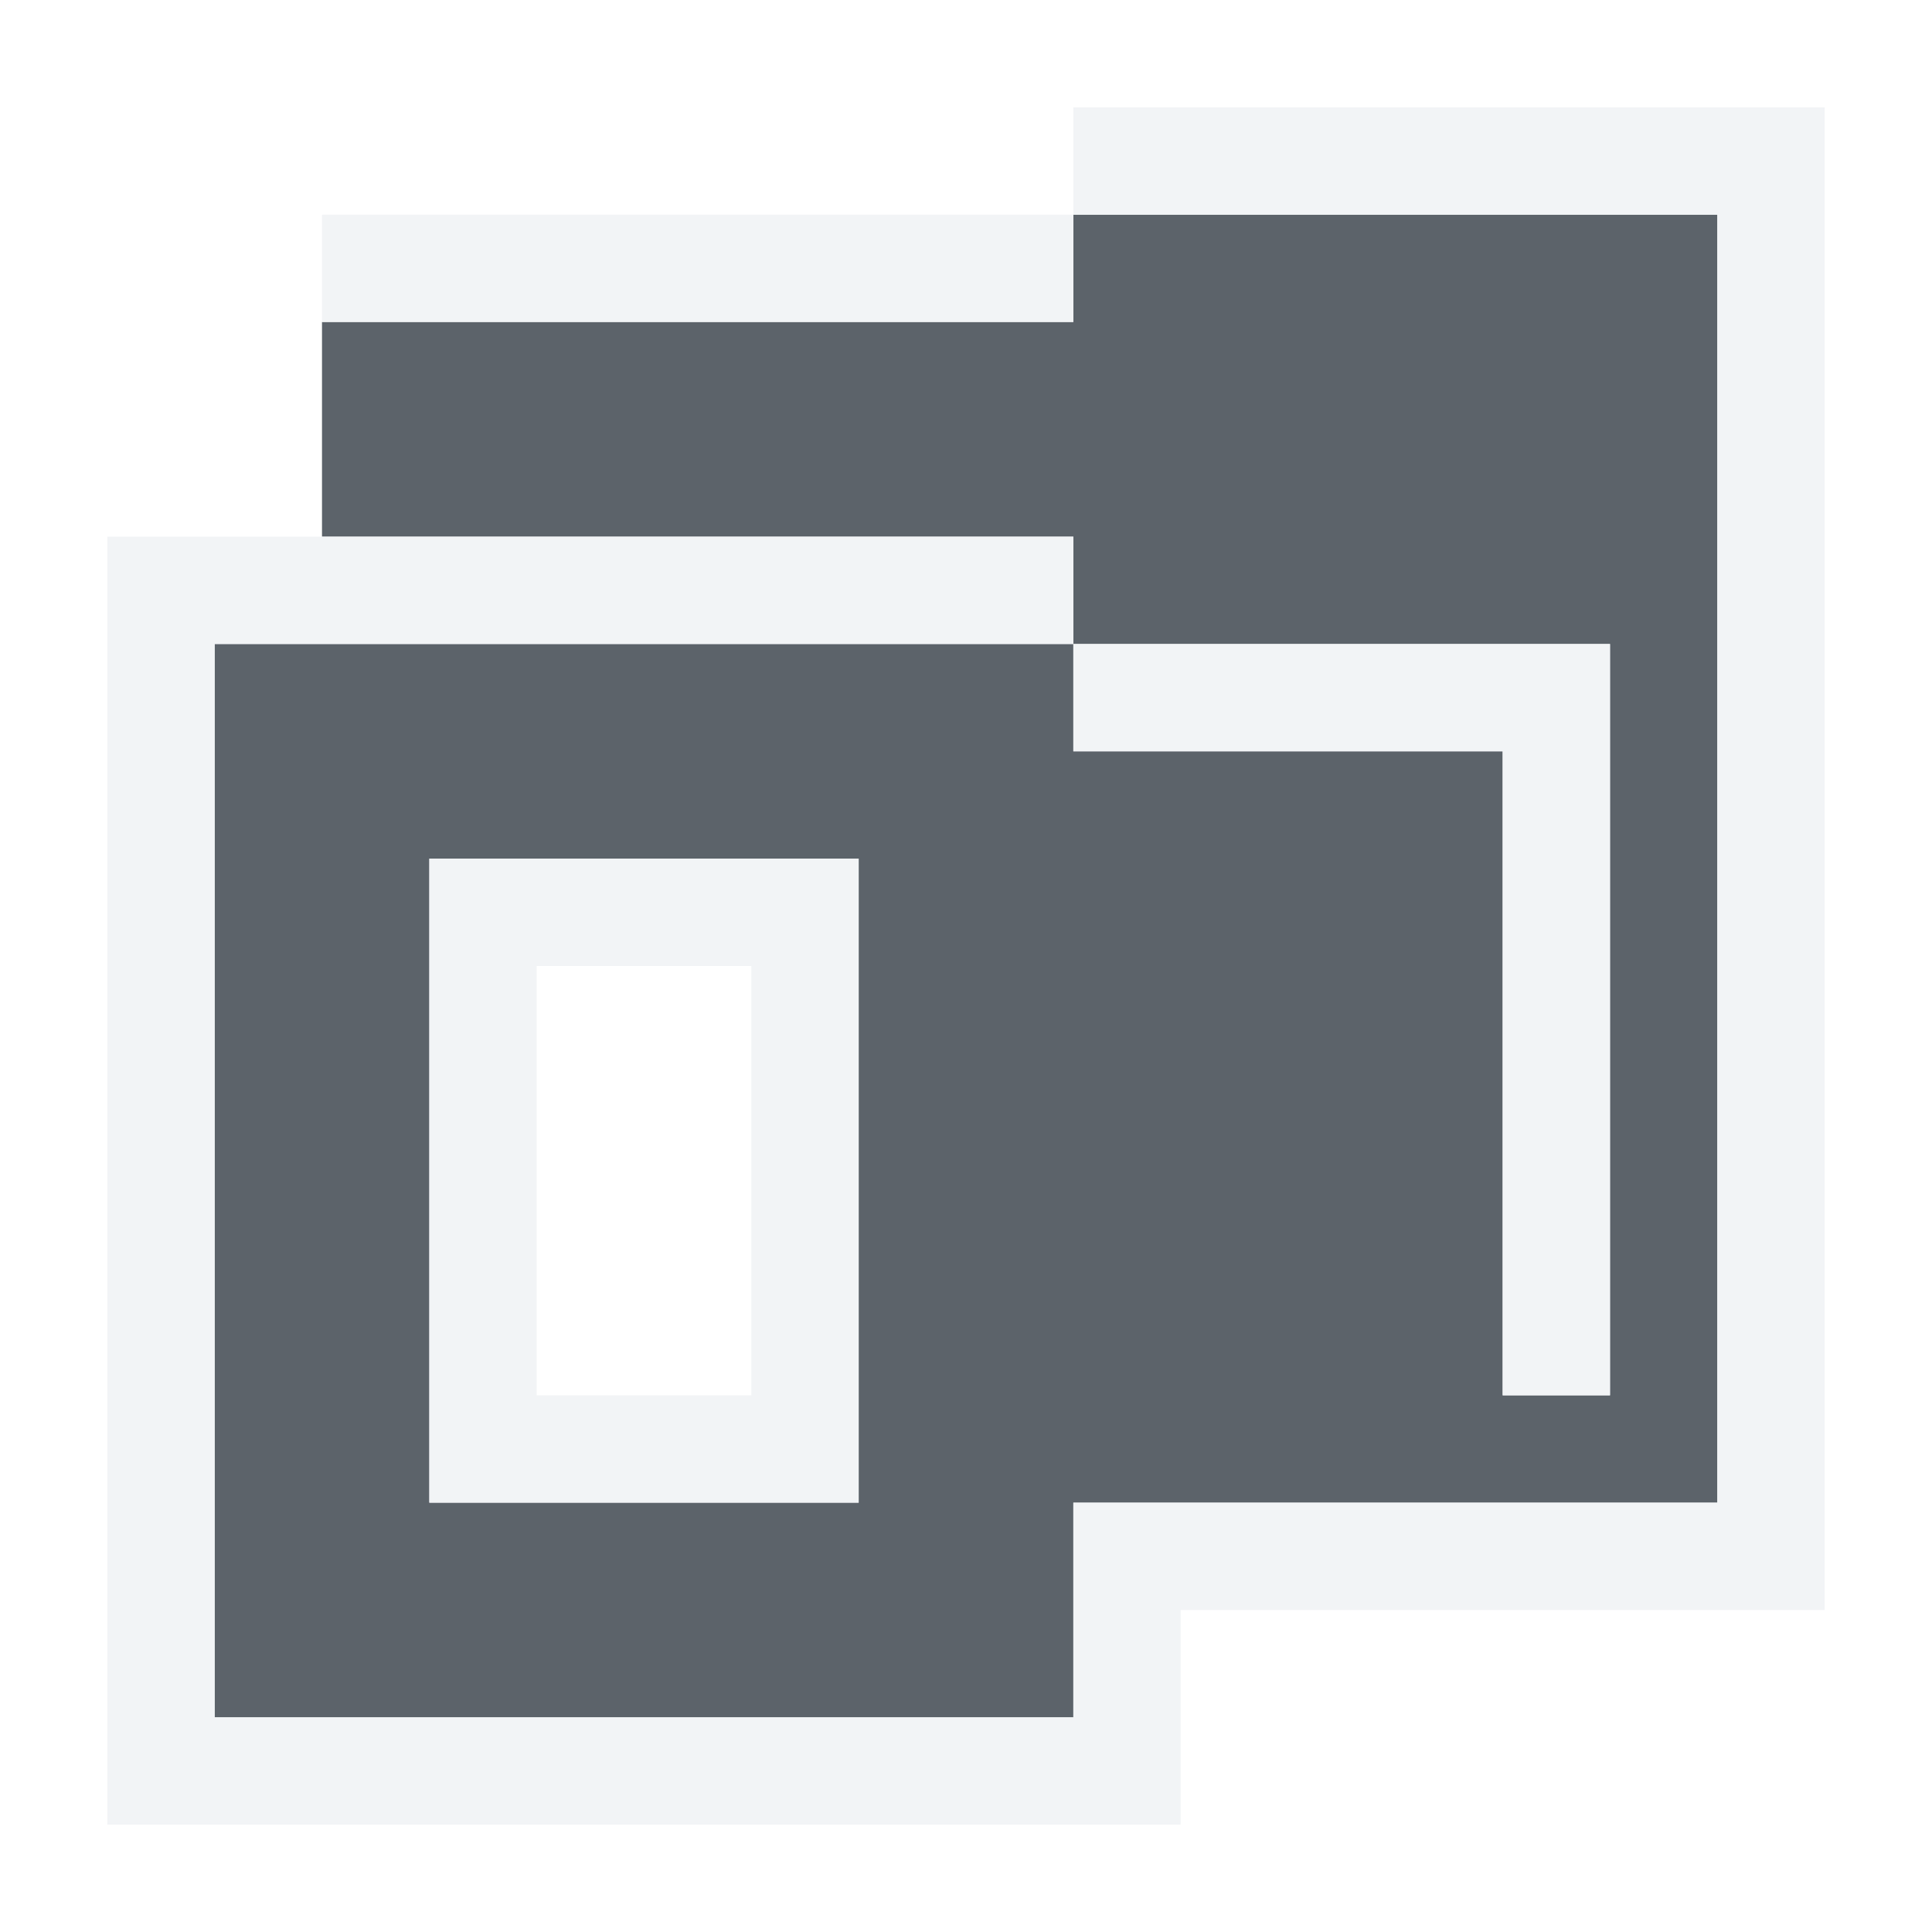
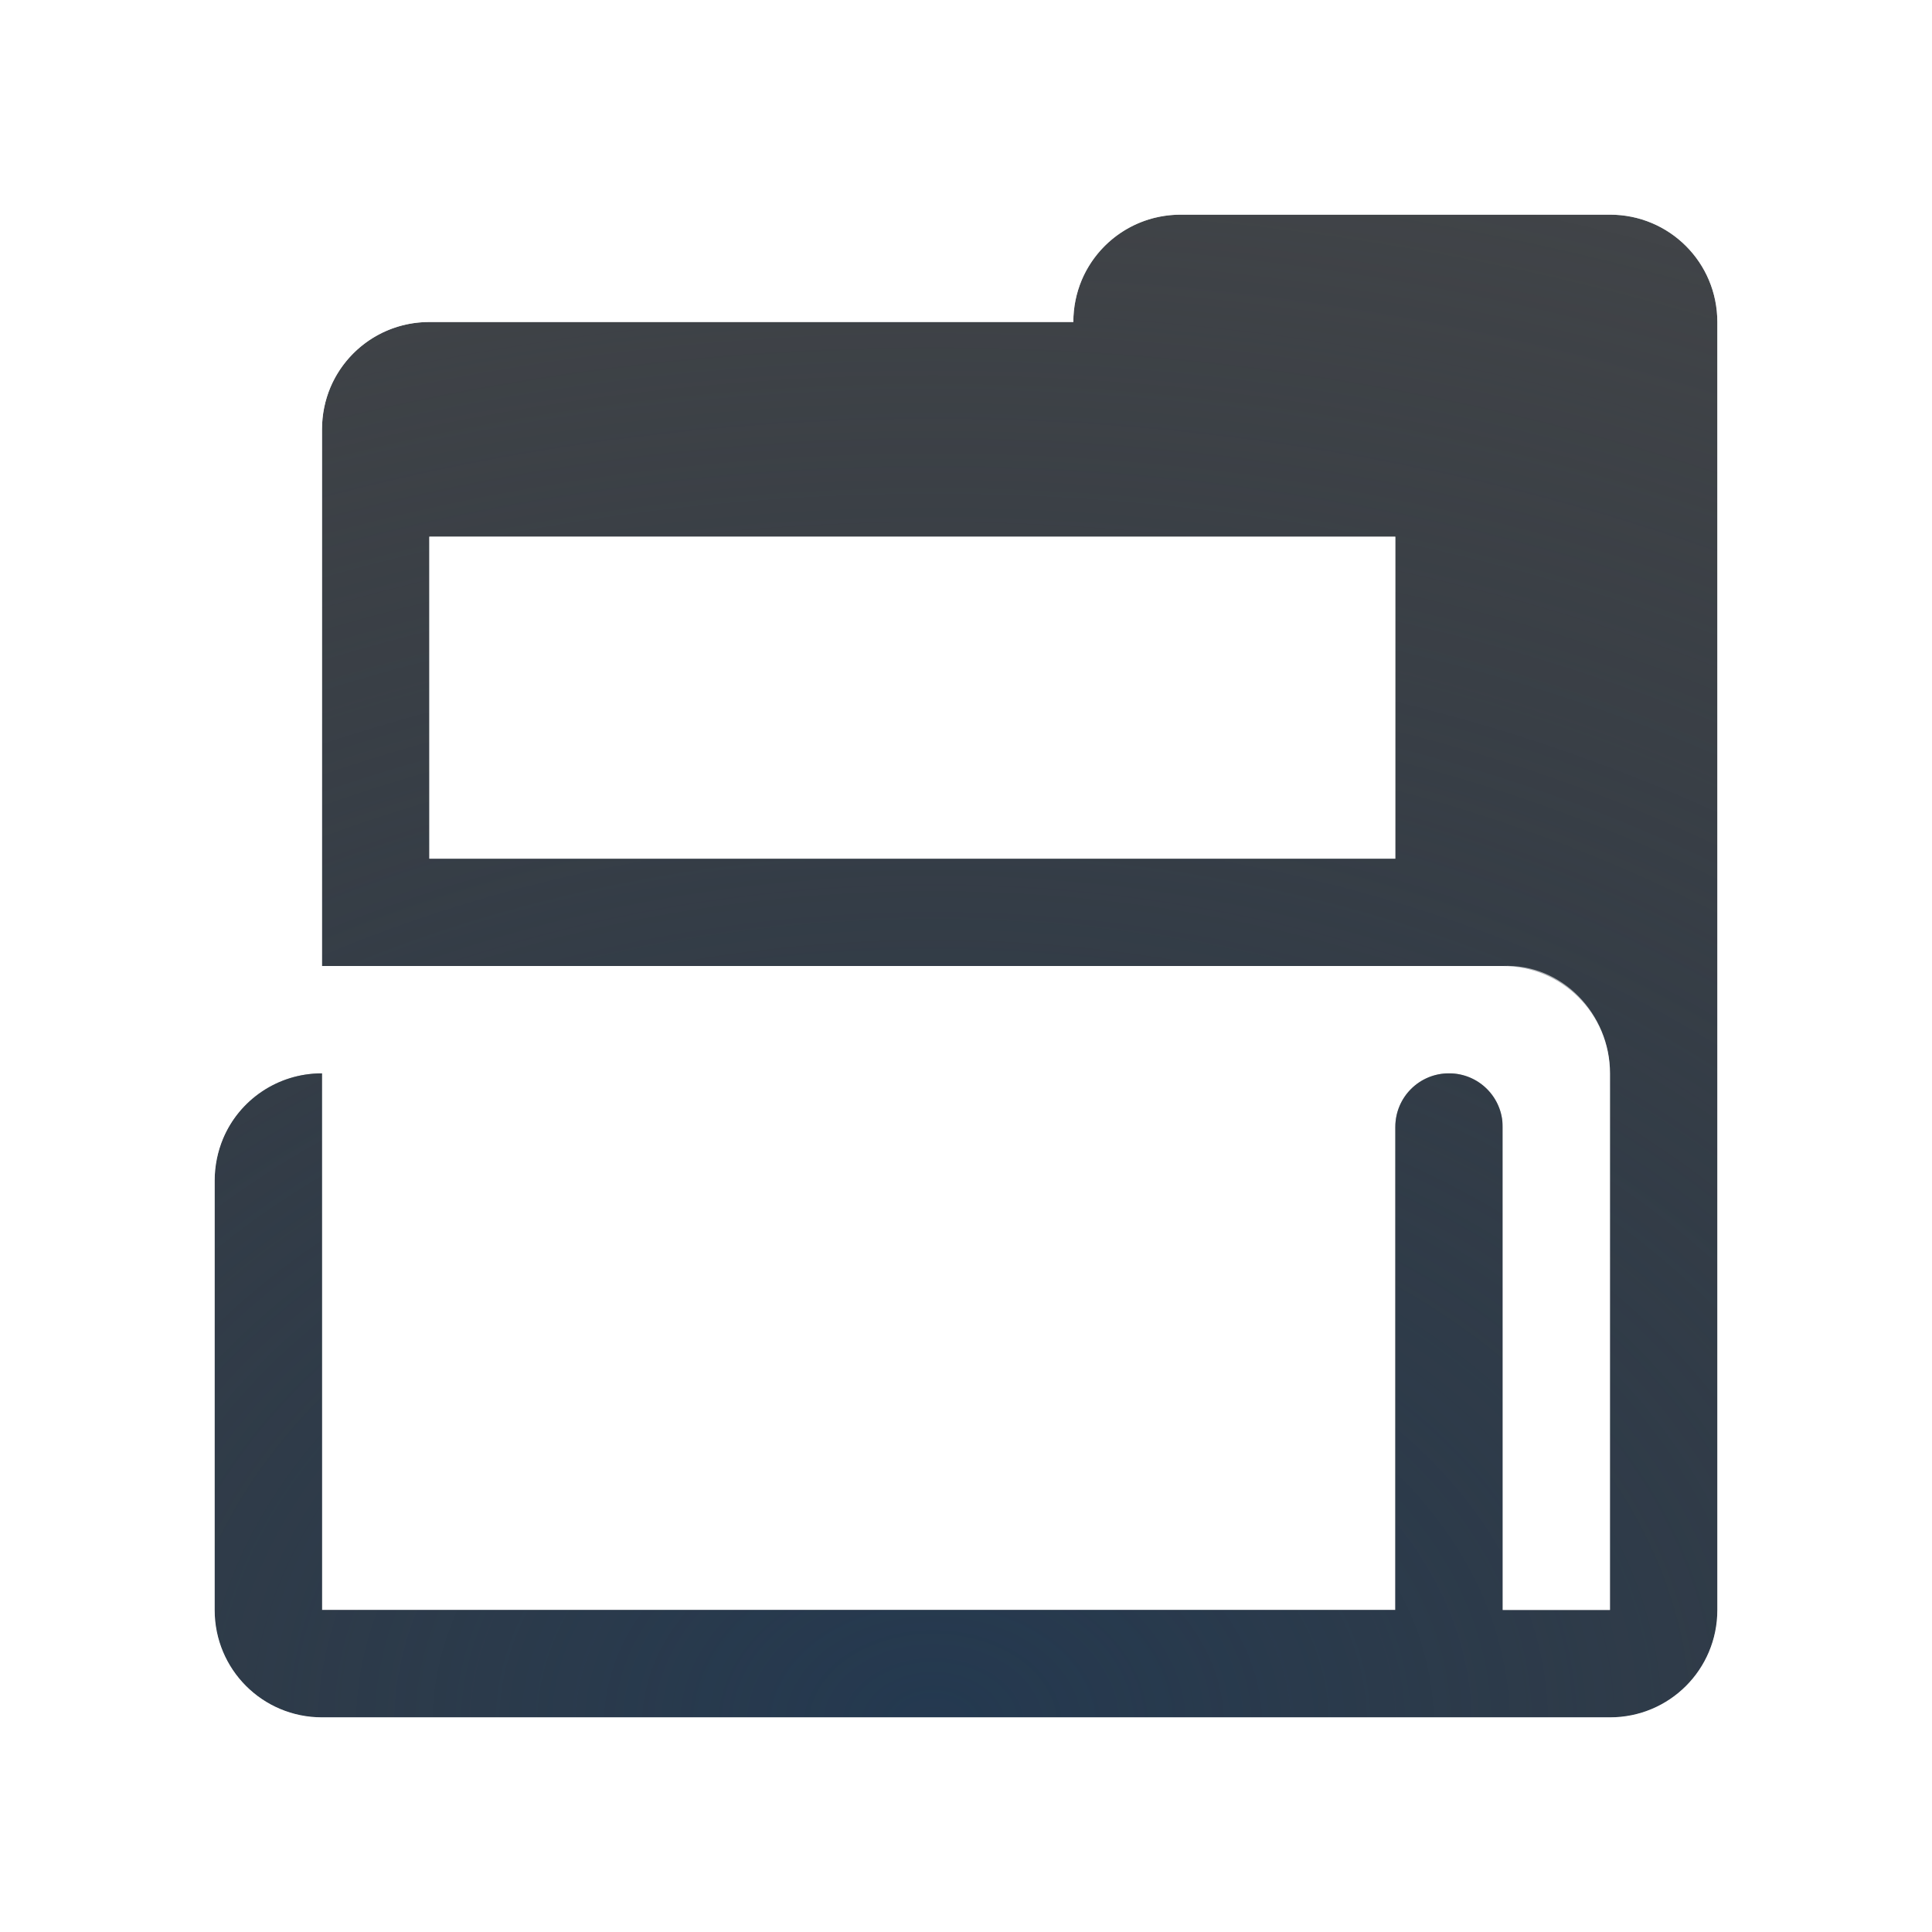
- <svg xmlns="http://www.w3.org/2000/svg" version="1.1" width="18" height="18" id="svg13094">
-   <defs id="defs7" />
-   <path id="path2983" d="m 9,1 0,1 -7,0 0,2 7,0 0,1 5,0 0,7 -1,0 0,-6 -4,0 0,-1 -8,0 0,8 0,2 8,0 0,-2 4,0 1,0 1,0 0,-12 z m -6,6 4,0 0,6 -4,0 z" style="fill:#27303a;fill-opacity:0.753;fill-rule:nonzero" transform="translate(1,1)" />
-   <path style="font-size:medium;font-style:normal;font-variant:normal;font-weight:normal;font-stretch:normal;text-indent:0;text-align:start;text-decoration:none;line-height:normal;letter-spacing:normal;word-spacing:normal;text-transform:none;direction:ltr;block-progression:tb;writing-mode:lr-tb;text-anchor:start;baseline-shift:baseline;color:#000000;fill:#f1f3f5;fill-opacity:0.903;fill-rule:nonzero;stroke:none;stroke-width:2;marker:none;visibility:visible;display:inline;overflow:visible;enable-background:accumulate;font-family:Sans;-inkscape-font-specification:Sans" d="m 9,0 0,1 -7,0 0,0 0,1 0,2 -2,0 0,1 0,8 0,2 0,1 1,0 8,0 1,0 0,-2 3,0 1,0 1,0 1,0 0,-1 0,-12 0,-1 -1,0 z m 0,1 6,0 0,12 -1,0 -1,0 -4,0 0,2 L 1,15 1,13 1,5 9,5 9,4 2,4 2,2 9,2 z m 0,4 0,1 4,0 0,6 1,0 0,-7 z m -6,2 0,6 4,0 0,-6 z m 1,1 2,0 0,4 -2,0 z" id="rect2997" transform="translate(1,1)" />
+ <svg xmlns="http://www.w3.org/2000/svg" width="18" height="18" version="1.1">
+   <defs>
+     <radialGradient id="a" cx="7.599" cy="7.627" r="8" gradientTransform="matrix(1.3186,0,0,1.3186,-6.0181,-6.1244)" gradientUnits="userSpaceOnUse">
+       <stop stop-color="#ffffff" stop-opacity=".825" offset="0" />
+       <stop stop-color="#ffffff" stop-opacity=".605" offset="1" />
+     </radialGradient>
+     <radialGradient id="b" cx="-9400.8" cy="5092.7" r="9" gradientTransform="matrix(2.2808,-1.551e-5,0,1.6667,21450,-8472.1)" gradientUnits="userSpaceOnUse">
+       <stop stop-color="#213851" stop-opacity=".906" offset="0" />
+       <stop stop-color="#27303a" stop-opacity="0" offset="1" />
+     </radialGradient>
+   </defs>
+   <path d="m11 2c-0.415 0-0.77 0.25-0.922 0.609-0.05 0.12-0.078 0.252-0.078 0.391h-6c-0.415 0-0.77 0.25-0.922 0.609-0.05 0.12-0.078 0.252-0.078 0.391v5h11c0.554 0 1 0.446 1 1v5h-1v-4.5c0-0.277-0.223-0.5-0.5-0.5s-0.5 0.223-0.5 0.5v4.5h-10v-5c-0.415 0-0.77 0.25-0.922 0.609-0.05 0.12-0.078 0.252-0.078 0.391v4c0 0.554 0.446 1 1 1h12c0.554 0 1-0.446 1-1v-12c-4.1e-5 -0.554-0.446-1-1-1h-4zm-7 3h9v3h-9z" fill="#090d11" fill-opacity=".766" style="paint-order:normal" />
+   <path d="m11 2c-0.415 0-0.77 0.25-0.922 0.609-0.05 0.12-0.078 0.252-0.078 0.391h-6c-0.415 0-0.77 0.25-0.922 0.609-0.05 0.12-0.078 0.252-0.078 0.391v5h11c0.554 0 1 0.446 1 1v5h-1v-4.5c0-0.277-0.223-0.5-0.5-0.5s-0.5 0.223-0.5 0.5v4.5h-10v-5c-0.415 0-0.77 0.25-0.922 0.609-0.05 0.12-0.078 0.252-0.078 0.391v4c0 0.554 0.446 1 1 1h12c0.554 0 1-0.446 1-1v-12c-4.1e-5 -0.554-0.446-1-1-1h-4zm-7 3h9v3h-9z" fill="url(#b)" style="paint-order:normal" />
+   <path d="m11 1c-0.703 0-1.223 0.439-1.58 1h-5.42c-1.091 0-2 0.909-2 2v5.42c-0.561 0.357-1 0.877-1 1.58v4c0 1.091 0.909 2 2 2h12c1.091 0 2-0.909 2-2v-12c-8.1e-5 -1.091-0.909-2-2-2zm0 1h4c0.554 0 1 0.446 1 1v12c0 0.554-0.446 1-1 1h-12c-0.554 0-1-0.446-1-1v-4c0-0.554 0.447-1.025 1-1h11v5h1v-5c0-0.554-0.447-1.025-1-1h-11v-5c0-0.554 0.446-1 1-1h6c0-0.554 0.446-1 1-1zm-7 3v3h9v-3z" color="#000000" color-rendering="auto" dominant-baseline="auto" fill="url(#a)" image-rendering="auto" shape-rendering="auto" solid-color="#000000" style="font-feature-settings:normal;font-variant-alternates:normal;font-variant-caps:normal;font-variant-ligatures:normal;font-variant-numeric:normal;font-variant-position:normal;isolation:auto;mix-blend-mode:normal;paint-order:normal;shape-padding:0;text-decoration-color:#000000;text-decoration-line:none;text-decoration-style:solid;text-indent:0;text-orientation:mixed;text-transform:none;white-space:normal" />
</svg>
